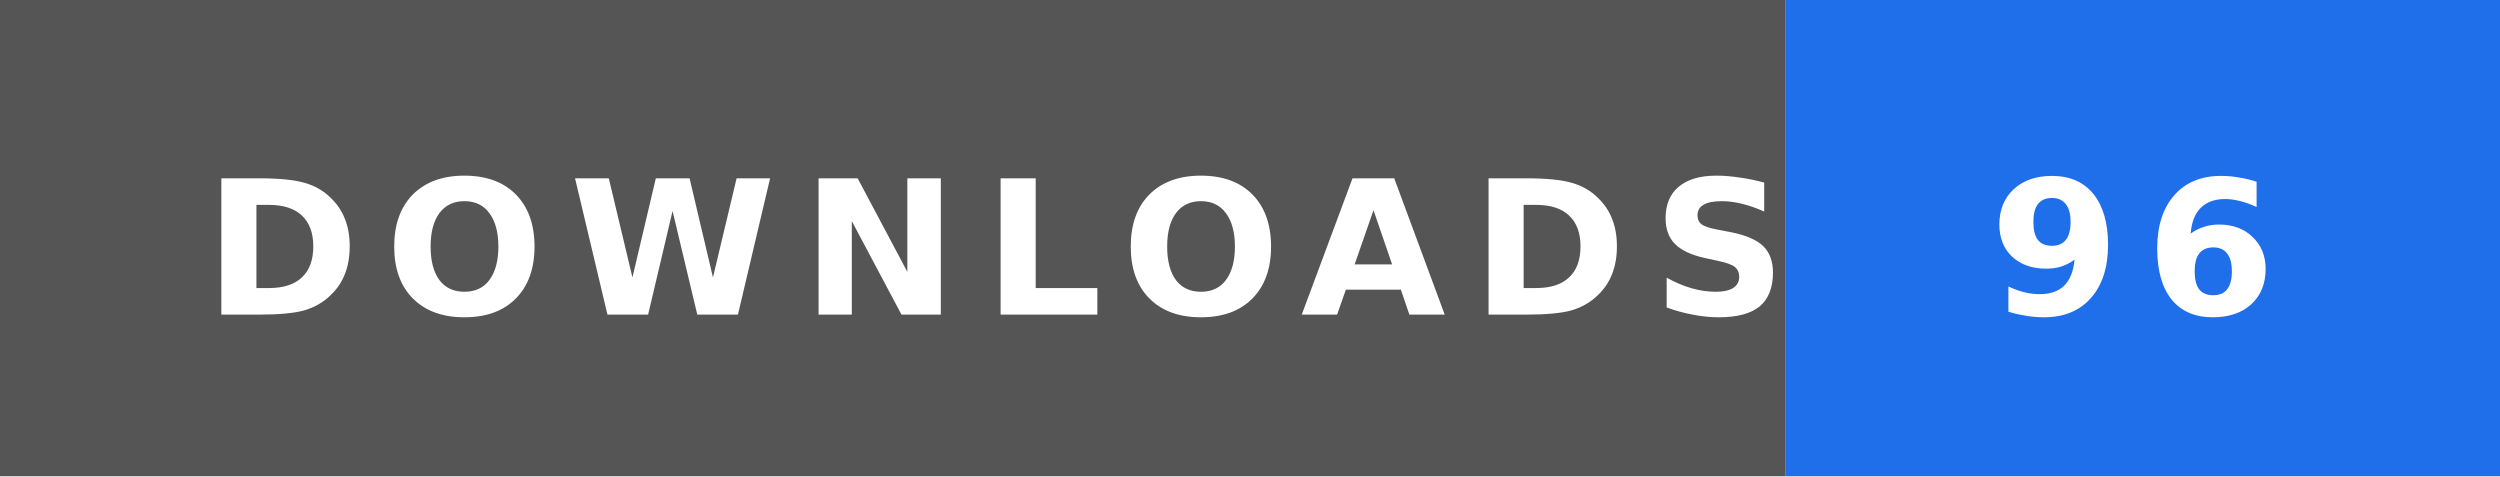
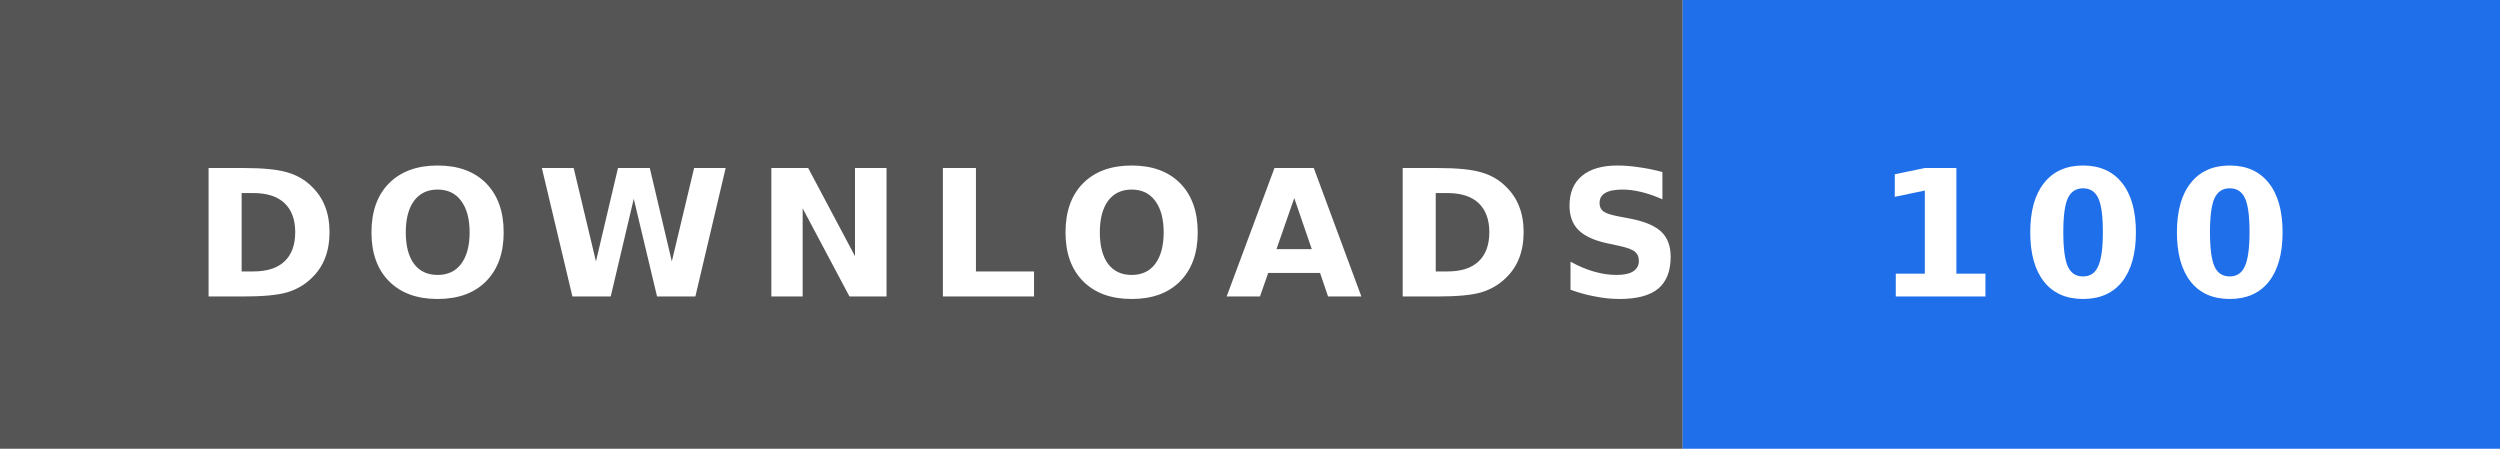
- <svg xmlns="http://www.w3.org/2000/svg" width="147" height="28" role="img" aria-label="DOWNLOADS: 96">
+ <svg xmlns="http://www.w3.org/2000/svg" width="156" height="28" role="img" aria-label="DOWNLOADS: 100">
  <rect width="105" height="28" fill="#555" />
-   <rect x="105" width="42" height="28" fill="#1f6feb" />
+   <rect x="105" width="51" height="28" fill="#1f6feb" />
  <text x="12" y="18.5" textLength="81" lengthAdjust="spacingAndGlyphs" font-family="Verdana,'DejaVu Sans',sans-serif" font-size="11" font-weight="bold" letter-spacing="1.5" fill="#fff">DOWNLOADS</text>
-   <text x="117" y="18.5" textLength="18" lengthAdjust="spacingAndGlyphs" font-family="Verdana,'DejaVu Sans',sans-serif" font-size="11" font-weight="bold" letter-spacing="1.5" fill="#fff">96</text>
+   <text x="117" y="18.5" textLength="27" lengthAdjust="spacingAndGlyphs" font-family="Verdana,'DejaVu Sans',sans-serif" font-size="11" font-weight="bold" letter-spacing="1.5" fill="#fff">100</text>
</svg>
